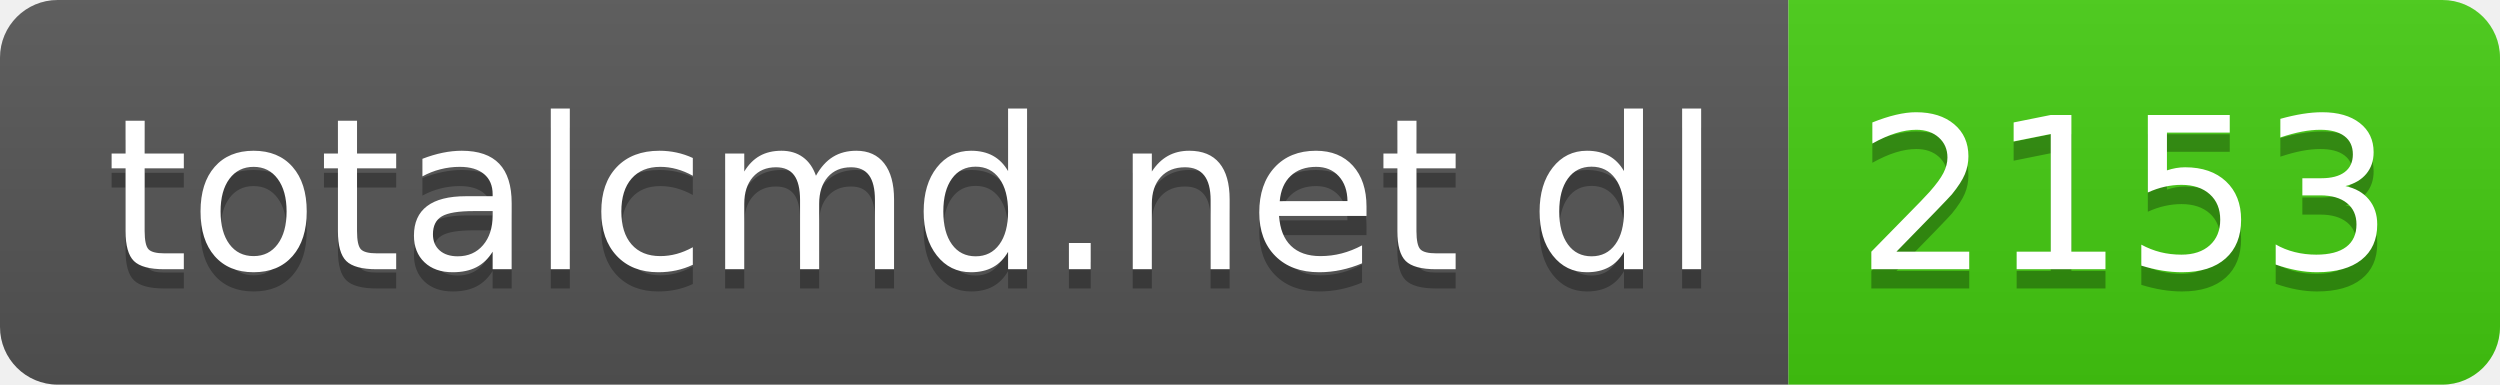
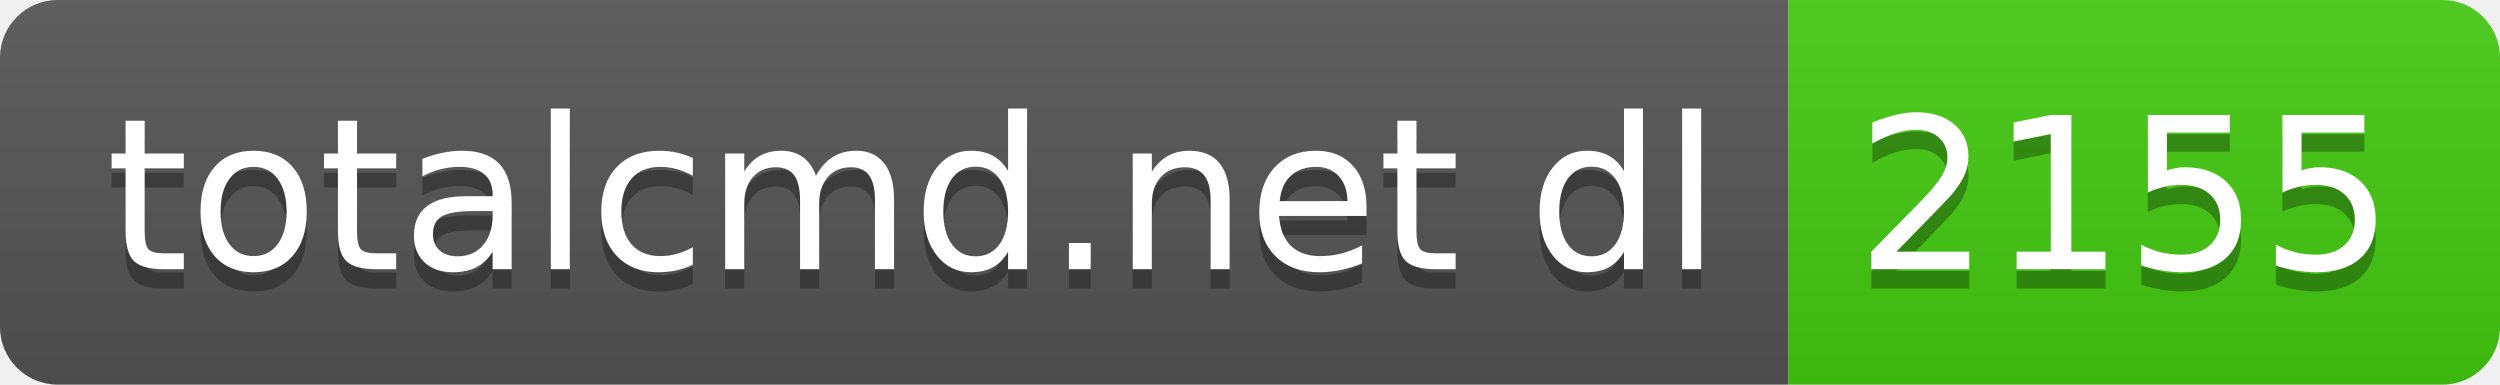
- <svg xmlns="http://www.w3.org/2000/svg" width="130" height="20" role="img" aria-label="totalcmd.net dl: 2153">
+ <svg xmlns="http://www.w3.org/2000/svg" width="130" height="20" role="img" aria-label="totalcmd.net dl: 2155">
  <linearGradient id="s" x2="0" y2="100%">
    <stop offset="0" stop-color="#bbb" stop-opacity=".1" />
    <stop offset="1" stop-opacity=".1" />
  </linearGradient>
  <clipPath id="r">
    <rect width="130" height="20" rx="3" fill="#fff" />
  </clipPath>
  <g clip-path="url(#r)">
    <rect width="93" height="20" fill="#555" />
    <rect x="93" width="37" height="20" fill="#4c1" />
    <rect width="130" height="20" fill="url(#s)" />
  </g>
  <g fill="#fff" text-anchor="middle" font-family="Verdana,Geneva,DejaVu Sans,sans-serif" text-rendering="geometricPrecision" font-size="110">
    <text aria-hidden="true" x="475" y="150" fill="#010101" fill-opacity=".3" transform="scale(.1)" textLength="830">totalcmd.net dl</text>
    <text x="475" y="140" transform="scale(.1)" fill="#fff" textLength="830">totalcmd.net dl</text>
-     <text aria-hidden="true" x="1105" y="150" fill="#010101" fill-opacity=".3" transform="scale(.1)" textLength="270">2153</text>
-     <text x="1105" y="140" transform="scale(.1)" fill="#fff" textLength="270">2153</text>
+     <text aria-hidden="true" x="1105" y="150" fill="#010101" fill-opacity=".3" transform="scale(.1)" textLength="270">2155</text>
+     <text x="1105" y="140" transform="scale(.1)" fill="#fff" textLength="270">2155</text>
  </g>
</svg>
